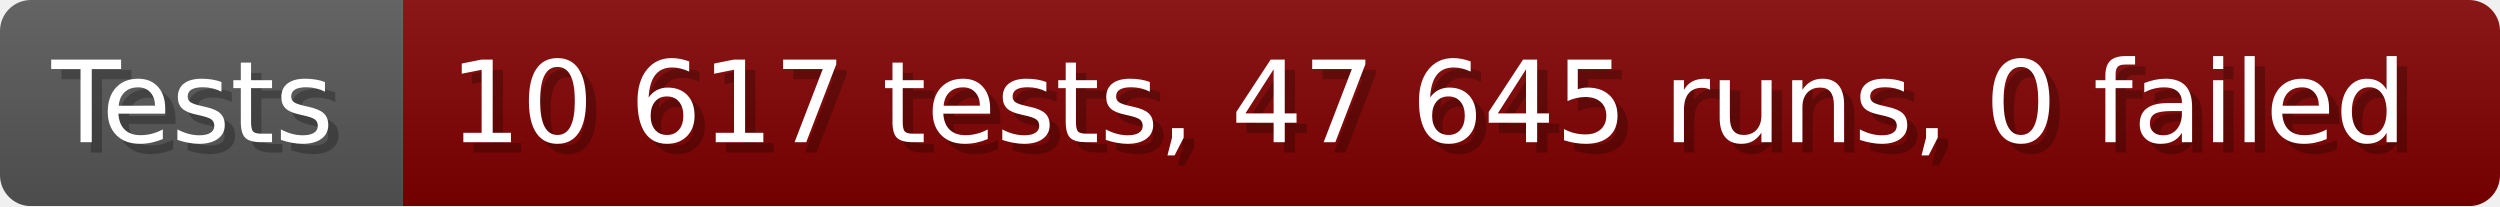
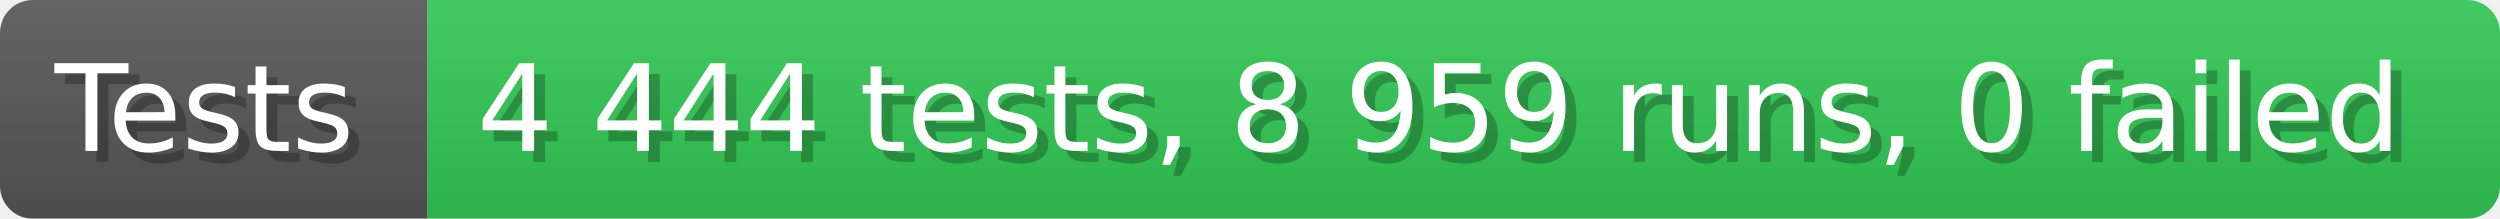
- <svg xmlns="http://www.w3.org/2000/svg" width="242.6" height="20" viewBox="0 0 2426 200" role="img" aria-label="Tests: 10 617 tests, 47 645 runs, 0 failed">
+ <svg xmlns="http://www.w3.org/2000/svg" width="228.6" height="20" viewBox="0 0 2286 200" role="img" aria-label="Tests: 4 444 tests, 8 959 runs, 0 failed">
  <linearGradient id="a" x2="0" y2="100%">
    <stop offset="0" stop-opacity=".1" stop-color="#EEE" />
    <stop offset="1" stop-opacity=".1" />
  </linearGradient>
  <mask id="m">
-     <rect width="2426" height="200" rx="30" fill="#FFF" />
+     <rect width="2286" height="200" rx="30" fill="#FFF" />
  </mask>
  <g mask="url(#m)">
    <rect width="391" height="200" fill="#555" />
-     <rect width="2035" height="200" fill="#800000" x="391" />
-     <rect width="2426" height="200" fill="url(#a)" />
+     <rect width="1895" height="200" fill="#31c653" x="391" />
+     <rect width="2286" height="200" fill="url(#a)" />
  </g>
  <g aria-hidden="true" fill="#fff" text-anchor="start" font-family="Verdana,DejaVu Sans,sans-serif" font-size="110">
    <text x="60" y="148" textLength="291" fill="#000" opacity="0.25">Tests</text>
    <text x="50" y="138" textLength="291">Tests</text>
-     <text x="446" y="148" textLength="1935" fill="#000" opacity="0.25">10 617 tests, 47 645 runs, 0 failed</text>
-     <text x="436" y="138" textLength="1935">10 617 tests, 47 645 runs, 0 failed</text>
+     <text x="446" y="148" textLength="1795" fill="#000" opacity="0.25">4 444 tests, 8 959 runs, 0 failed</text>
+     <text x="436" y="138" textLength="1795">4 444 tests, 8 959 runs, 0 failed</text>
  </g>
</svg>
